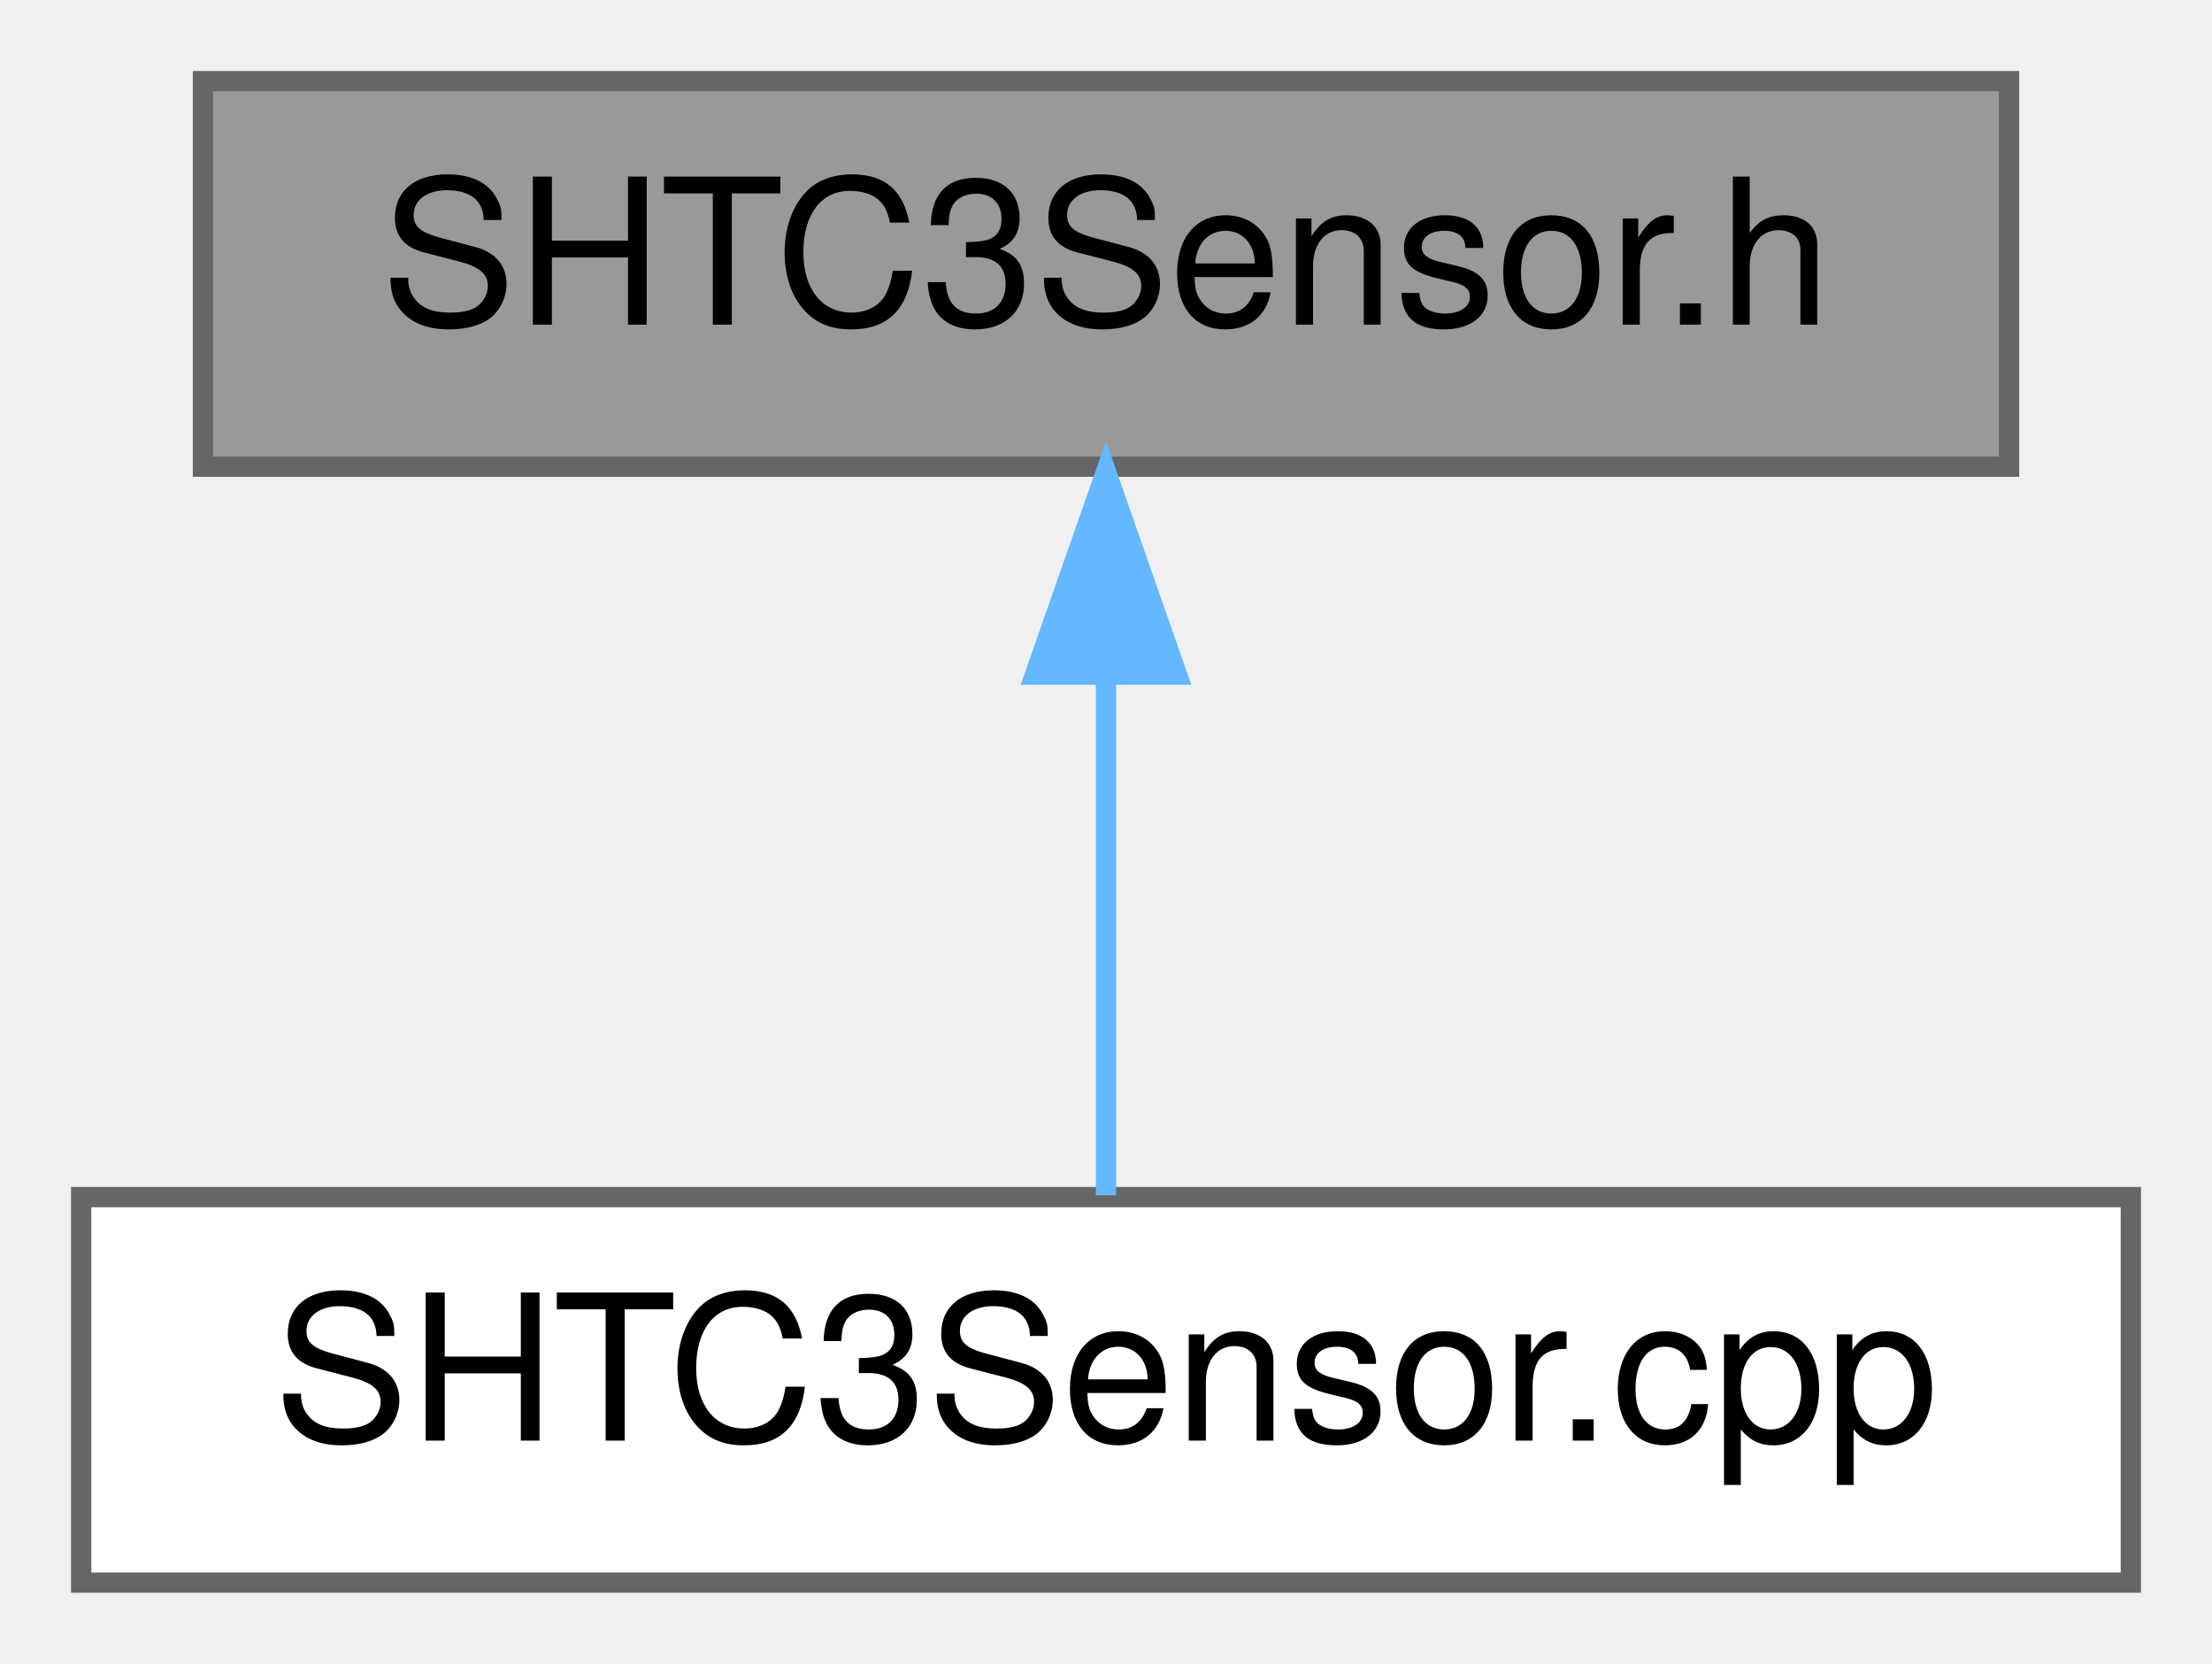
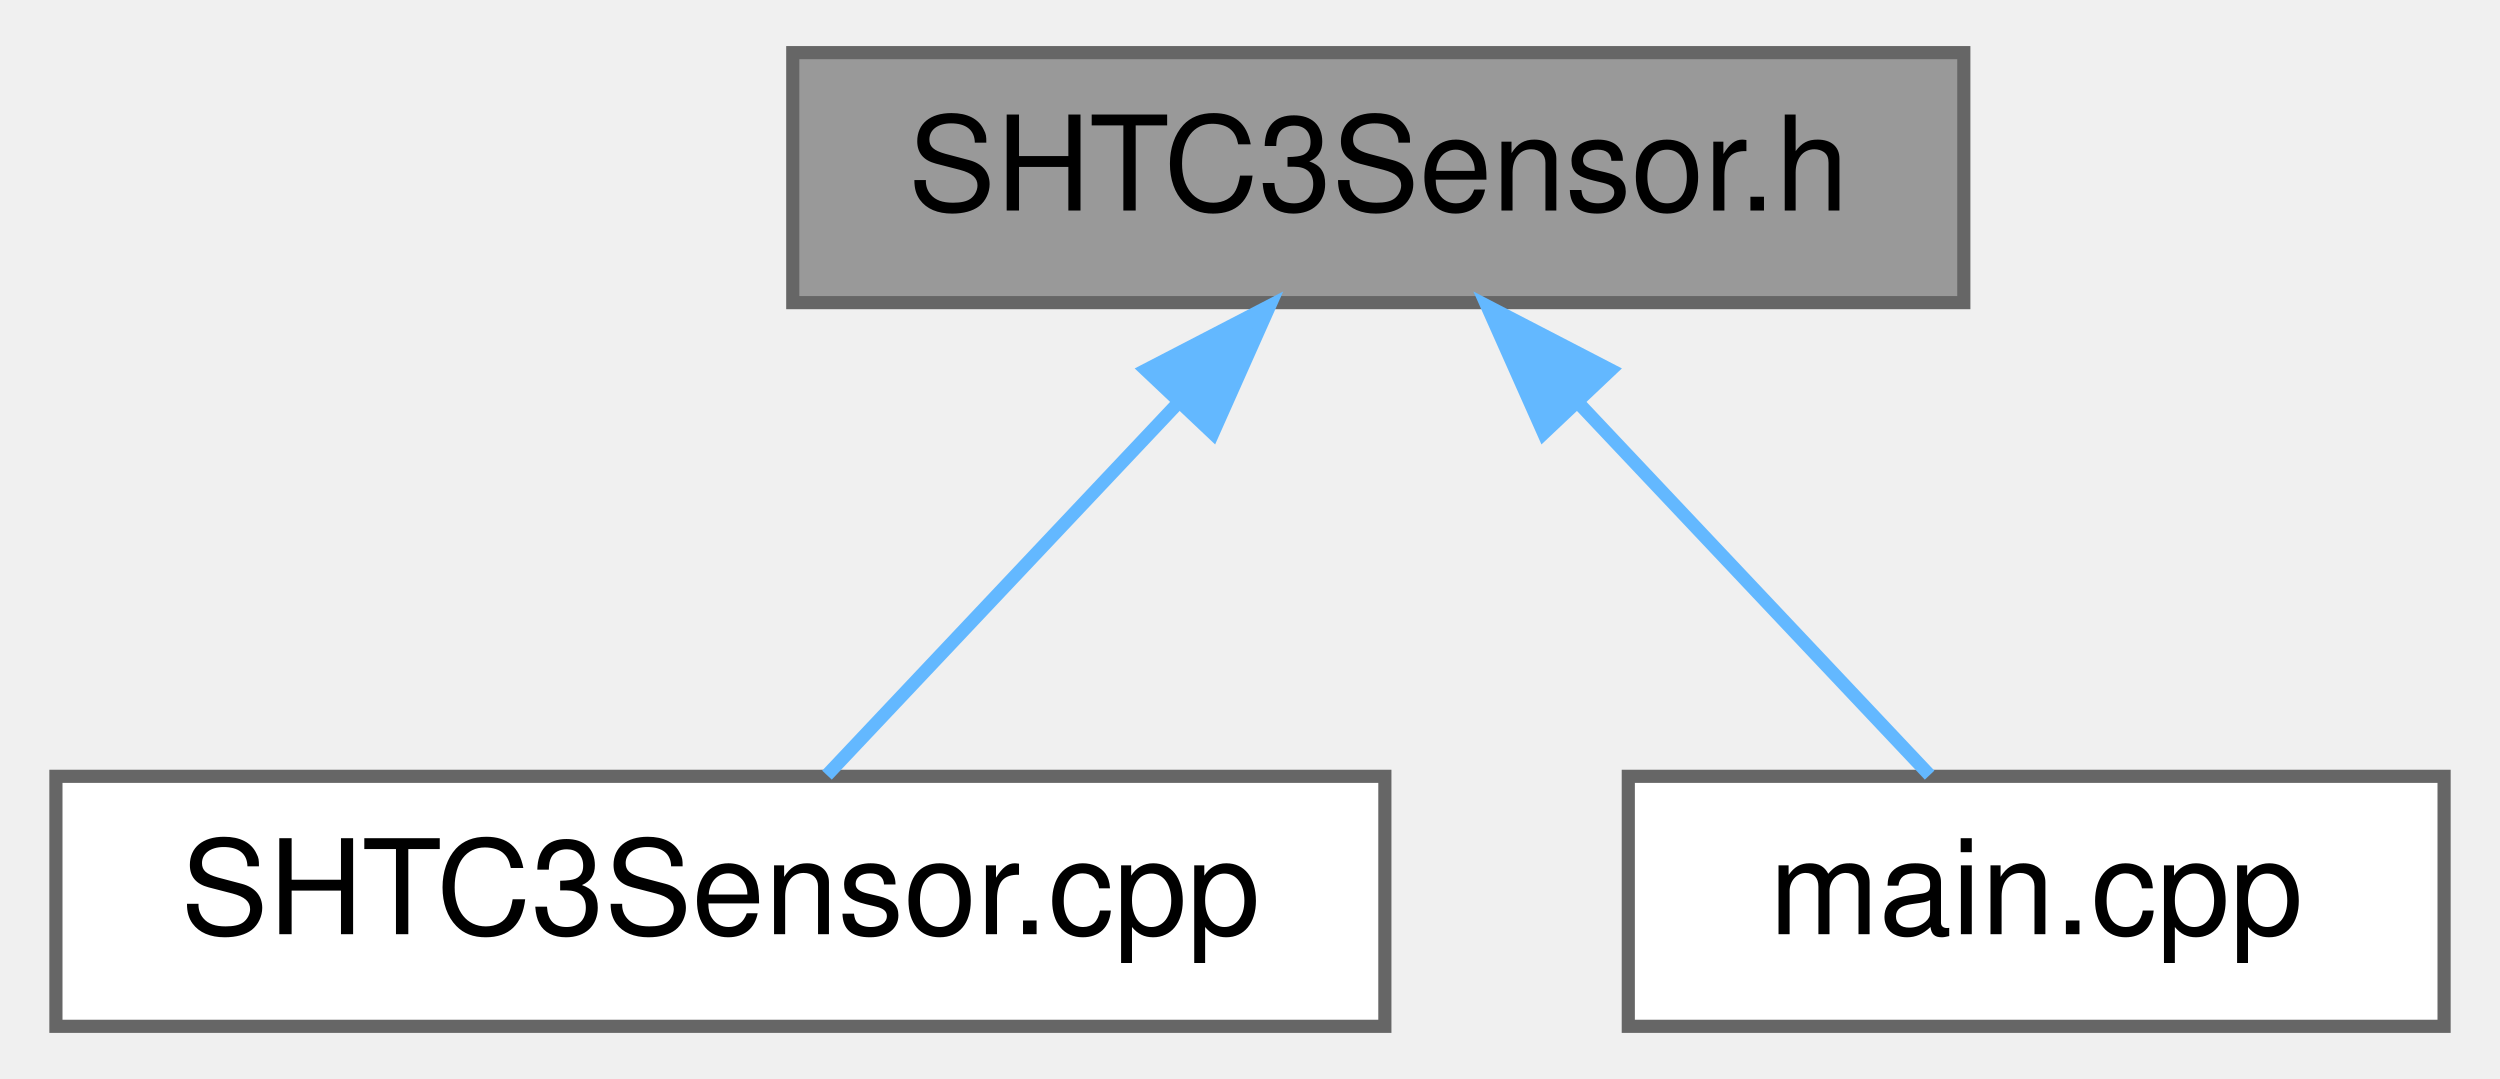
- <svg xmlns="http://www.w3.org/2000/svg" xmlns:xlink="http://www.w3.org/1999/xlink" width="109pt" height="82pt" viewBox="0.00 0.00 109.00 82.00">
+ <svg xmlns="http://www.w3.org/2000/svg" xmlns:xlink="http://www.w3.org/1999/xlink" width="190pt" height="82pt" viewBox="0.00 0.00 189.50 82.00">
  <g id="graph0" class="graph" transform="scale(1 1) rotate(0) translate(4 78)">
    <g id="Node000001" class="node">
      <g id="a_Node000001">
        <a xlink:title=" ">
-           <polygon fill="#999999" stroke="#666666" points="95,-74 6,-74 6,-55 95,-55 95,-74" />
-           <text text-anchor="middle" x="50.5" y="-62" font-family="Helvetica,sans-Serif" font-size="10.00">SHTC3Sensor.h</text>
+           <polygon fill="#999999" stroke="#666666" points="145,-74 56,-74 56,-55 145,-55 145,-74" />
+           <text text-anchor="middle" x="100.5" y="-62" font-family="Helvetica,sans-Serif" font-size="10.00">SHTC3Sensor.h</text>
        </a>
      </g>
    </g>
    <g id="Node000002" class="node">
      <g id="a_Node000002">
        <a xlink:href="SHTC3Sensor_8cpp.html" target="_top" xlink:title=" ">
          <polygon fill="white" stroke="#666666" points="101,-19 0,-19 0,0 101,0 101,-19" />
          <text text-anchor="middle" x="50.5" y="-7" font-family="Helvetica,sans-Serif" font-size="10.00">SHTC3Sensor.cpp</text>
        </a>
      </g>
    </g>
    <g id="edge1_Node000001_Node000002" class="edge">
      <g id="a_edge1_Node000001_Node000002">
        <a xlink:title=" ">
-           <path fill="none" stroke="#63b8ff" d="M50.5,-44.66C50.5,-35.93 50.5,-25.99 50.5,-19.09" />
-           <polygon fill="#63b8ff" stroke="#63b8ff" points="47,-44.75 50.5,-54.75 54,-44.75 47,-44.75" />
+           <path fill="none" stroke="#63b8ff" d="M85.16,-47.24C76.4,-37.95 65.76,-26.68 58.6,-19.09" />
+           <polygon fill="#63b8ff" stroke="#63b8ff" points="82.84,-49.88 92.24,-54.75 87.93,-45.07 82.84,-49.88" />
+         </a>
+       </g>
+     </g>
+     <g id="Node000003" class="node">
+       <g id="a_Node000003">
+         <a xlink:href="main_8cpp.html" target="_top" xlink:title="Main functions for Core 0, responsible for reading data from sensor peripherals.">
+           <polygon fill="white" stroke="#666666" points="181.5,-19 119.5,-19 119.5,0 181.5,0 181.5,-19" />
+           <text text-anchor="middle" x="150.5" y="-7" font-family="Helvetica,sans-Serif" font-size="10.00">main.cpp</text>
+         </a>
+       </g>
+     </g>
+     <g id="edge2_Node000001_Node000003" class="edge">
+       <g id="a_edge2_Node000001_Node000003">
+         <a xlink:title=" ">
+           <path fill="none" stroke="#63b8ff" d="M115.84,-47.24C124.6,-37.95 135.24,-26.68 142.4,-19.09" />
+           <polygon fill="#63b8ff" stroke="#63b8ff" points="113.07,-45.07 108.76,-54.75 118.16,-49.88 113.07,-45.07" />
        </a>
      </g>
    </g>
  </g>
</svg>
